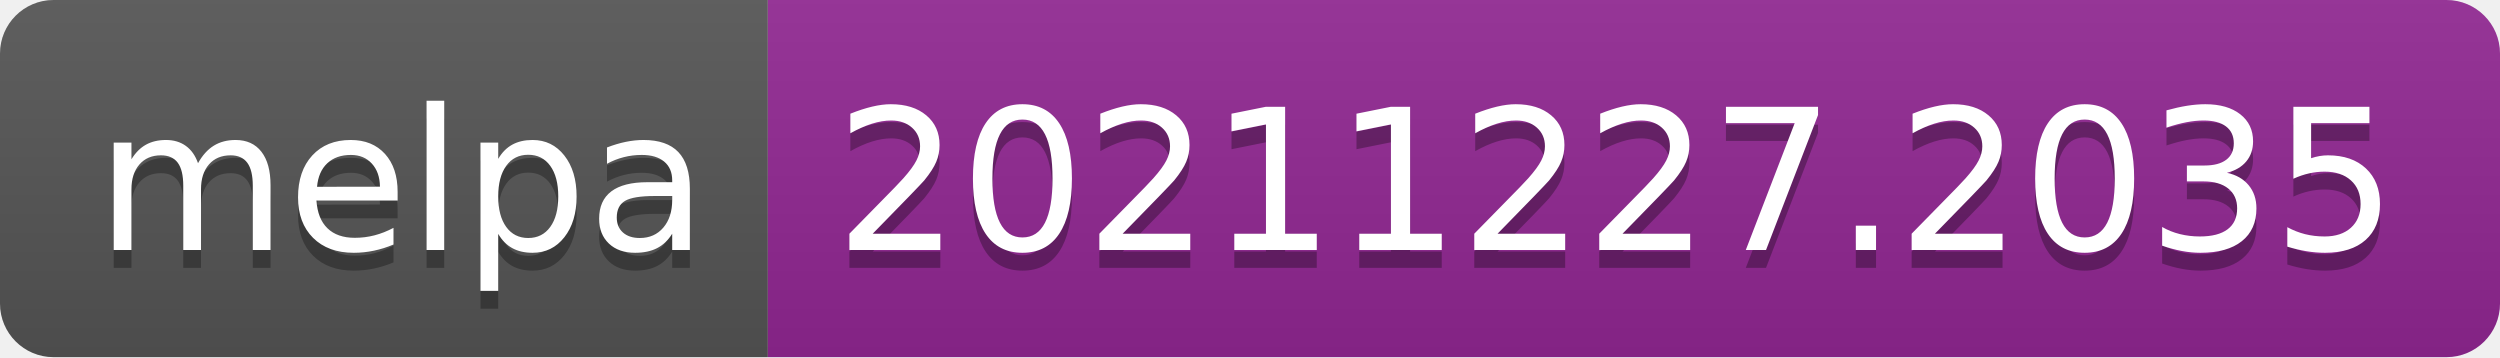
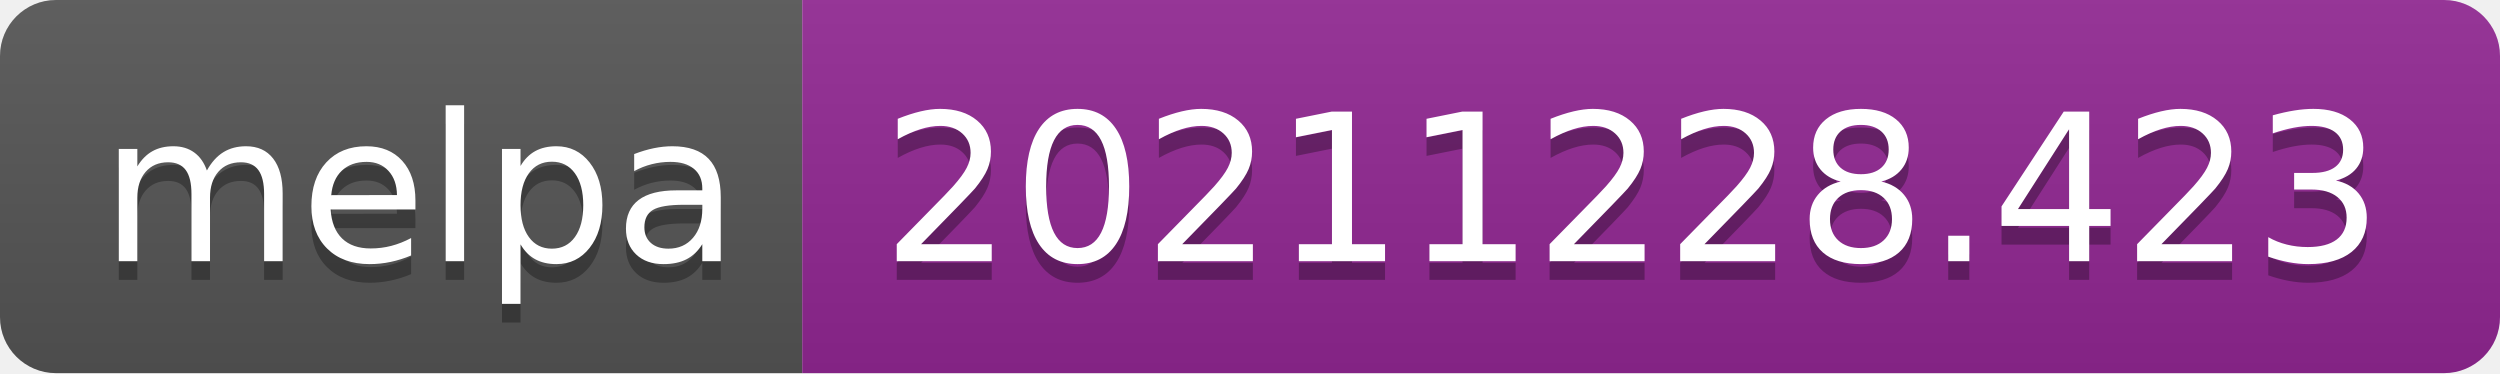
- <svg xmlns="http://www.w3.org/2000/svg" width="140" height="20" role="img" aria-label="melpa: 20211227.2035">
+ <svg xmlns="http://www.w3.org/2000/svg" width="134" height="20" role="img" aria-label="melpa: 20211228.423">
  <linearGradient id="s" x2="0" y2="100%">
    <stop offset="0" stop-color="#bbb" stop-opacity=".1" />
    <stop offset="1" stop-opacity=".1" />
  </linearGradient>
  <clipPath id="r">
-     <rect width="140" height="20" rx="3" fill="#fff" />
+     <rect width="134" height="20" rx="3" fill="#fff" />
  </clipPath>
  <g clip-path="url(#r)">
    <rect width="43" height="20" fill="#555" />
-     <rect x="43" width="97" height="20" fill="#922793" />
-     <rect width="140" height="20" fill="url(#s)" />
+     <rect x="43" width="91" height="20" fill="#922793" />
+     <rect width="134" height="20" fill="url(#s)" />
  </g>
  <g fill="#fff" text-anchor="middle" font-family="Verdana,Geneva,DejaVu Sans,sans-serif" text-rendering="geometricPrecision" font-size="110">
    <text aria-hidden="true" x="225" y="150" fill="#010101" fill-opacity=".3" transform="scale(.1)" textLength="330">melpa</text>
    <text x="225" y="140" transform="scale(.1)" fill="#fff" textLength="330">melpa</text>
-     <text aria-hidden="true" x="905" y="150" fill="#010101" fill-opacity=".3" transform="scale(.1)" textLength="870">20211227.2035</text>
-     <text x="905" y="140" transform="scale(.1)" fill="#fff" textLength="870">20211227.2035</text>
+     <text aria-hidden="true" x="875" y="150" fill="#010101" fill-opacity=".3" transform="scale(.1)" textLength="810">20211228.423</text>
+     <text x="875" y="140" transform="scale(.1)" fill="#fff" textLength="810">20211228.423</text>
  </g>
</svg>
